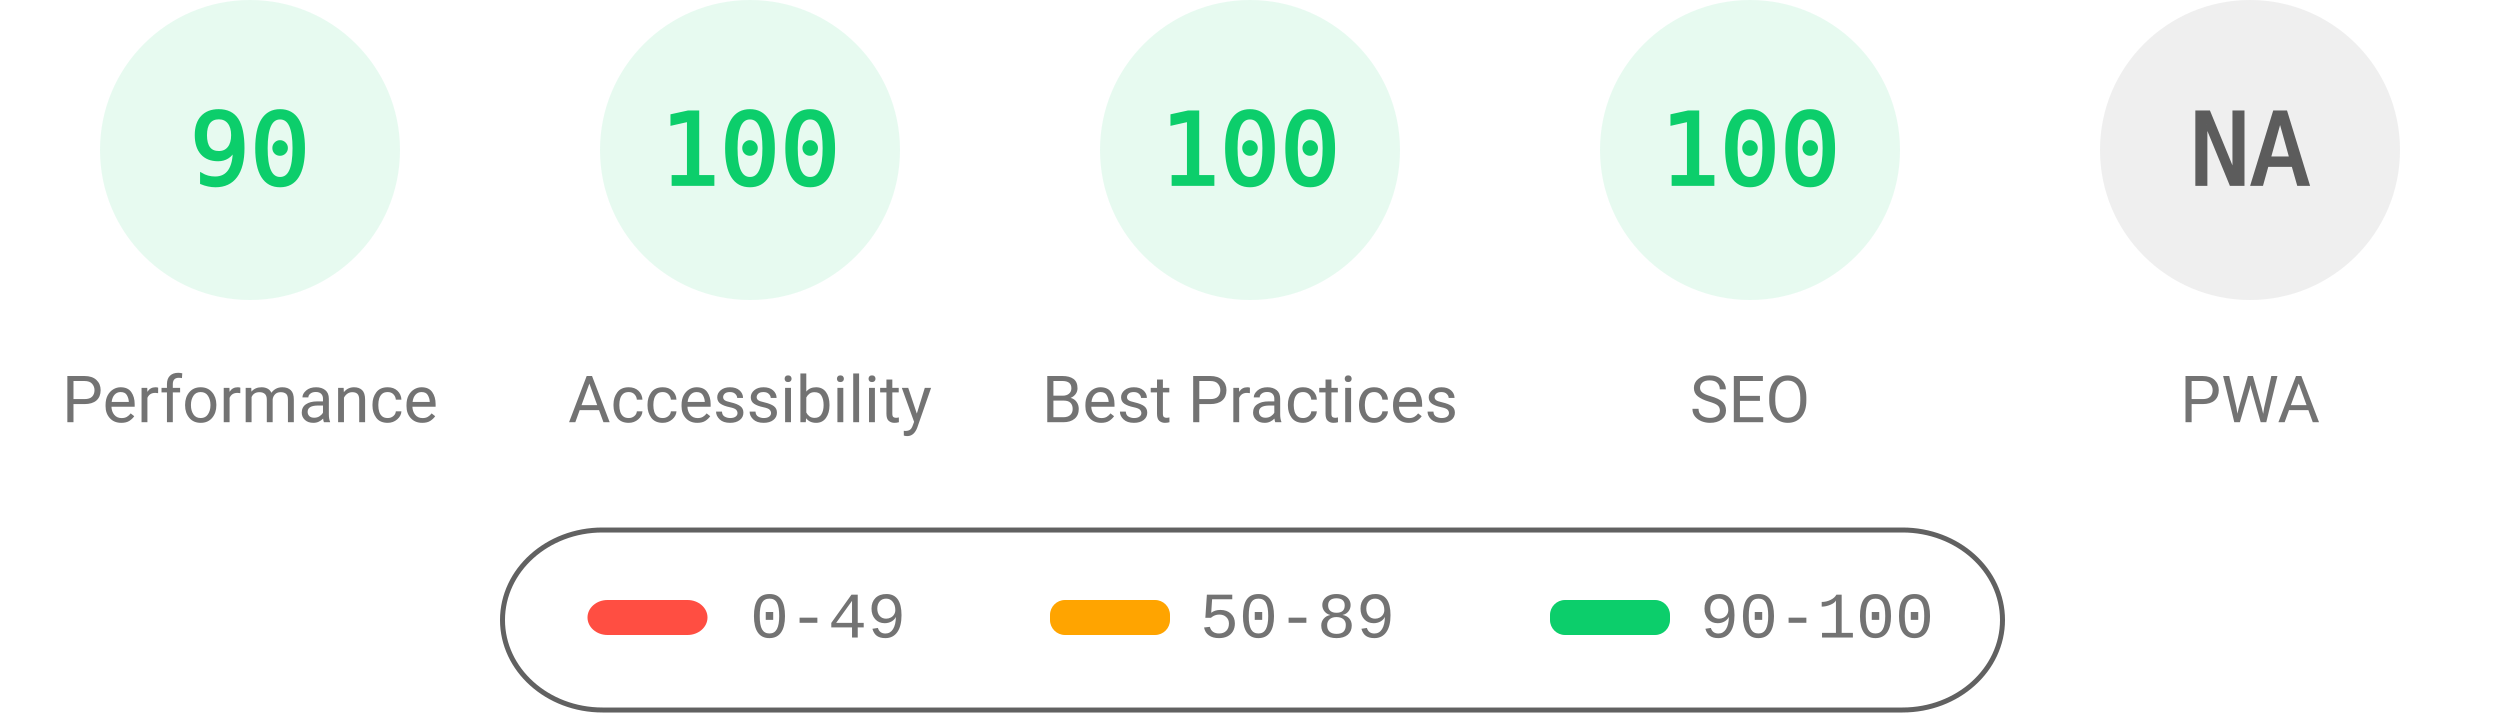
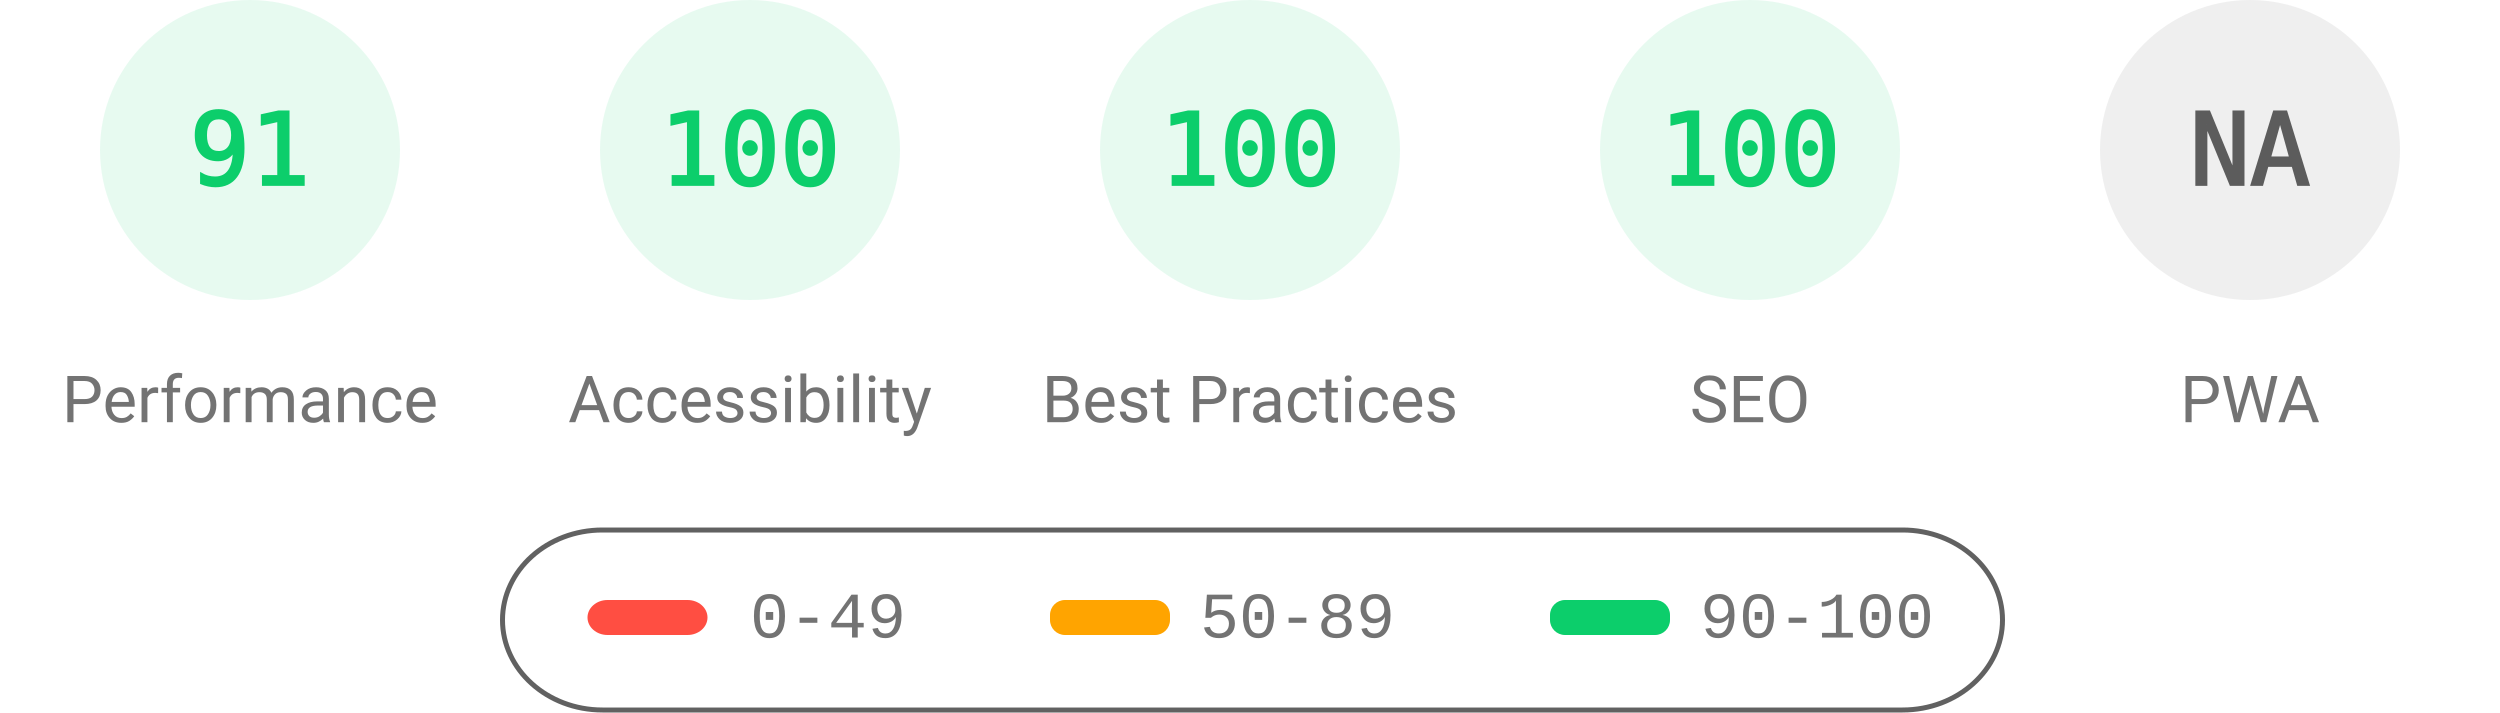
<svg xmlns="http://www.w3.org/2000/svg" fill="none" width="1000" height="285">
  <style>.gauge-base{opacity:.1}.gauge-arc{fill:none;animation-delay:250ms;stroke-linecap:round;transform:rotate(-90deg);transform-origin:100px 60px;animation:load-gauge 1s ease forwards}.guage-text{font-size:40px;font-family:monospace;text-align:center}.guage-red{color:#ff4e42;fill:#ff4e42;stroke:#ff4e42}.guage-orange{color:#ffa400;fill:#ffa400;stroke:#ffa400}.guage-green{color:#0cce6b;fill:#0cce6b;stroke:#0cce6b}.guage-undefined{color:#5c5c5c;fill:#5c5c5c;stroke:#5c5c5c}.guage-title{color:#737373;fill:#737373;stroke:none;font-size:26px;line-height:26px;font-family:Roboto,Halvetica,Arial,sans-serif}@keyframes load-gauge{from{stroke-dasharray:0 352.858}}</style>
  <svg class="guage-div guage-perf guage-green" viewBox="0 0 200 200" width="200" height="200">
    <circle class="gauge-base" r="56" cx="100" cy="60" stroke-width="8" />
-     <circle class="gauge-arc guage-arc-1" r="56" cx="100" cy="60" stroke-width="8" style="stroke-dasharray:316.672,351.858" />
-     <text class="guage-text" x="100" y="60" alignment-baseline="central" dominant-baseline="central" text-anchor="middle">90</text>
+     <circle class="gauge-arc guage-arc-1" r="56" cx="100" cy="60" stroke-width="8" style="stroke-dasharray:320.191,351.858" />
+     <text class="guage-text" x="100" y="60" alignment-baseline="central" dominant-baseline="central" text-anchor="middle">91</text>
    <text class="guage-title" x="100" y="160" alignment-baseline="central" dominant-baseline="central" text-anchor="middle">Performance</text>
  </svg>
  <svg class="guage-div guage-acc guage-green" viewBox="0 0 200 200" width="200" height="200" x="200">
    <circle class="gauge-base" r="56" cx="100" cy="60" stroke-width="8" />
    <circle class="gauge-arc guage-arc-2" r="56" cx="100" cy="60" stroke-width="8" style="stroke-dasharray:351.858,351.858" />
    <text class="guage-text" x="100" y="60" alignment-baseline="central" dominant-baseline="central" text-anchor="middle">100</text>
    <text class="guage-title" x="100" y="160" alignment-baseline="central" dominant-baseline="central" text-anchor="middle">Accessibility</text>
  </svg>
  <svg class="guage-div guage-best guage-green" viewBox="0 0 200 200" width="200" height="200" x="400">
    <circle class="gauge-base" r="56" cx="100" cy="60" stroke-width="8" />
    <circle class="gauge-arc guage-arc-3" r="56" cx="100" cy="60" stroke-width="8" style="stroke-dasharray:351.858,351.858" />
    <text class="guage-text" x="100" y="60" alignment-baseline="central" dominant-baseline="central" text-anchor="middle">100</text>
    <text class="guage-title" x="100" y="160" alignment-baseline="central" dominant-baseline="central" text-anchor="middle">Best Practices</text>
  </svg>
  <svg class="guage-div guage-seo guage-green" viewBox="0 0 200 200" width="200" height="200" x="600">
    <circle class="gauge-base" r="56" cx="100" cy="60" stroke-width="8" />
    <circle class="gauge-arc guage-arc-4" r="56" cx="100" cy="60" stroke-width="8" style="stroke-dasharray:351.858,351.858" />
    <text class="guage-text" x="100" y="60" alignment-baseline="central" dominant-baseline="central" text-anchor="middle">100</text>
    <text class="guage-title" x="100" y="160" alignment-baseline="central" dominant-baseline="central" text-anchor="middle">SEO</text>
  </svg>
  <svg class="guage-div guage-pwa guage-undefined" viewBox="0 0 200 200" width="200" height="200" x="800">
    <circle class="gauge-base" r="56" cx="100" cy="60" stroke-width="8" />
    <circle class="gauge-arc guage-arc-4" r="56" cx="100" cy="60" stroke-width="8" style="stroke-dasharray:351.858,351.858" />
    <text class="guage-text" x="100" y="60" alignment-baseline="central" dominant-baseline="central" text-anchor="middle">NA</text>
    <text class="guage-title" x="100" y="160" alignment-baseline="central" dominant-baseline="central" text-anchor="middle">PWA</text>
  </svg>
  <svg width="604" height="76" x="200" y="210">
    <path fill="none" id="canvas_background" d="M-1-1h604v80H-1z" />
    <rect fill-opacity="0" stroke="#616161" stroke-width="2" rx="40" id="svg_2" height="72" width="600" y="2" x="1" fill="#000" />
    <rect stroke="#000" rx="8" id="svg_3" height="14" width="48" y="30" x="35" stroke-opacity="null" stroke-width="0" fill="#ff4e42" />
    <rect stroke="#000" rx="6" id="svg_4" height="14" width="48" y="30" x="220" stroke-opacity="null" stroke-width="0" fill="#ffa400" />
    <rect stroke="#000" rx="6" id="svg_5" height="14" width="48" y="30" x="420" stroke-opacity="null" stroke-width="0" fill="#0cce6b" />
    <text xml:space="preserve" text-anchor="start" font-family="'Courier New', Courier, monospace" font-size="26" id="svg_6" y="45" x="100" stroke-opacity="null" stroke-width="0" stroke="#000" fill="#737373">0-49</text>
    <text xml:space="preserve" text-anchor="start" font-family="'Courier New', Courier, monospace" font-size="26" id="svg_7" y="45" x="280" stroke-opacity="null" stroke-width="0" stroke="#000" fill="#737373">50-89</text>
    <text xml:space="preserve" text-anchor="start" font-family="'Courier New', Courier, monospace" font-size="26" id="svg_8" y="45" x="480" stroke-opacity="null" stroke-width="0" stroke="#000" fill="#737373">90-100</text>
  </svg>
</svg>
